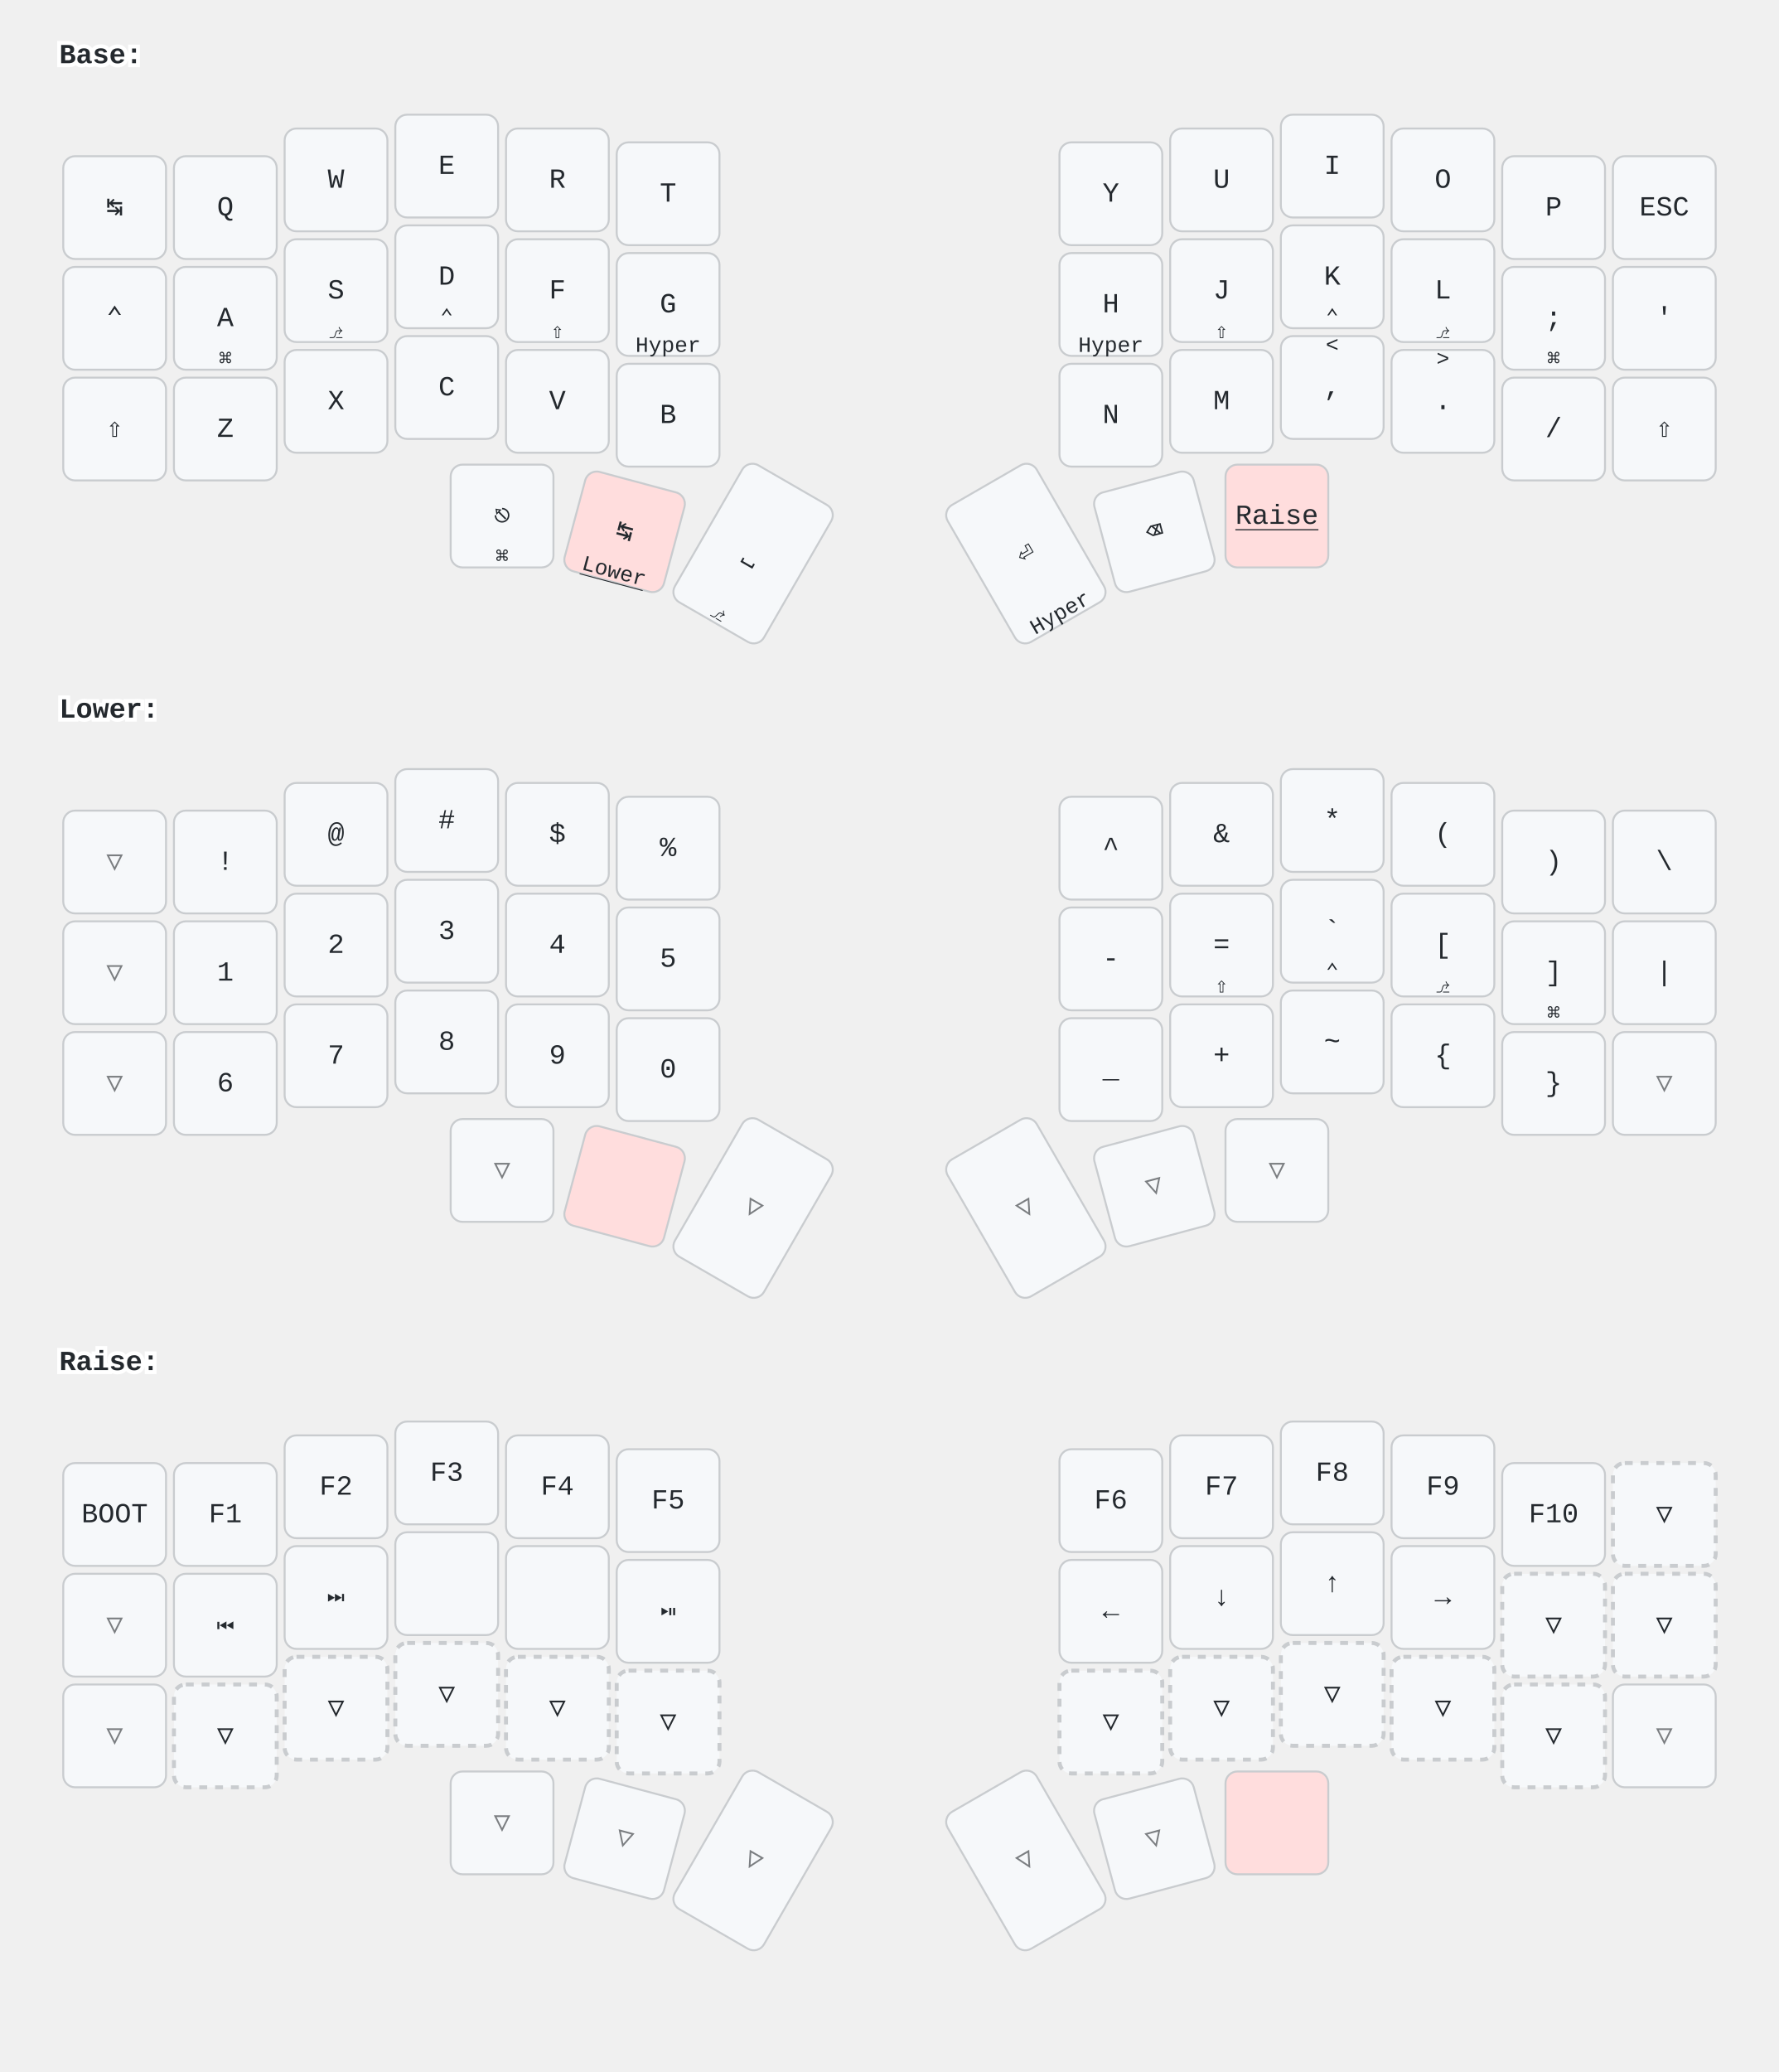
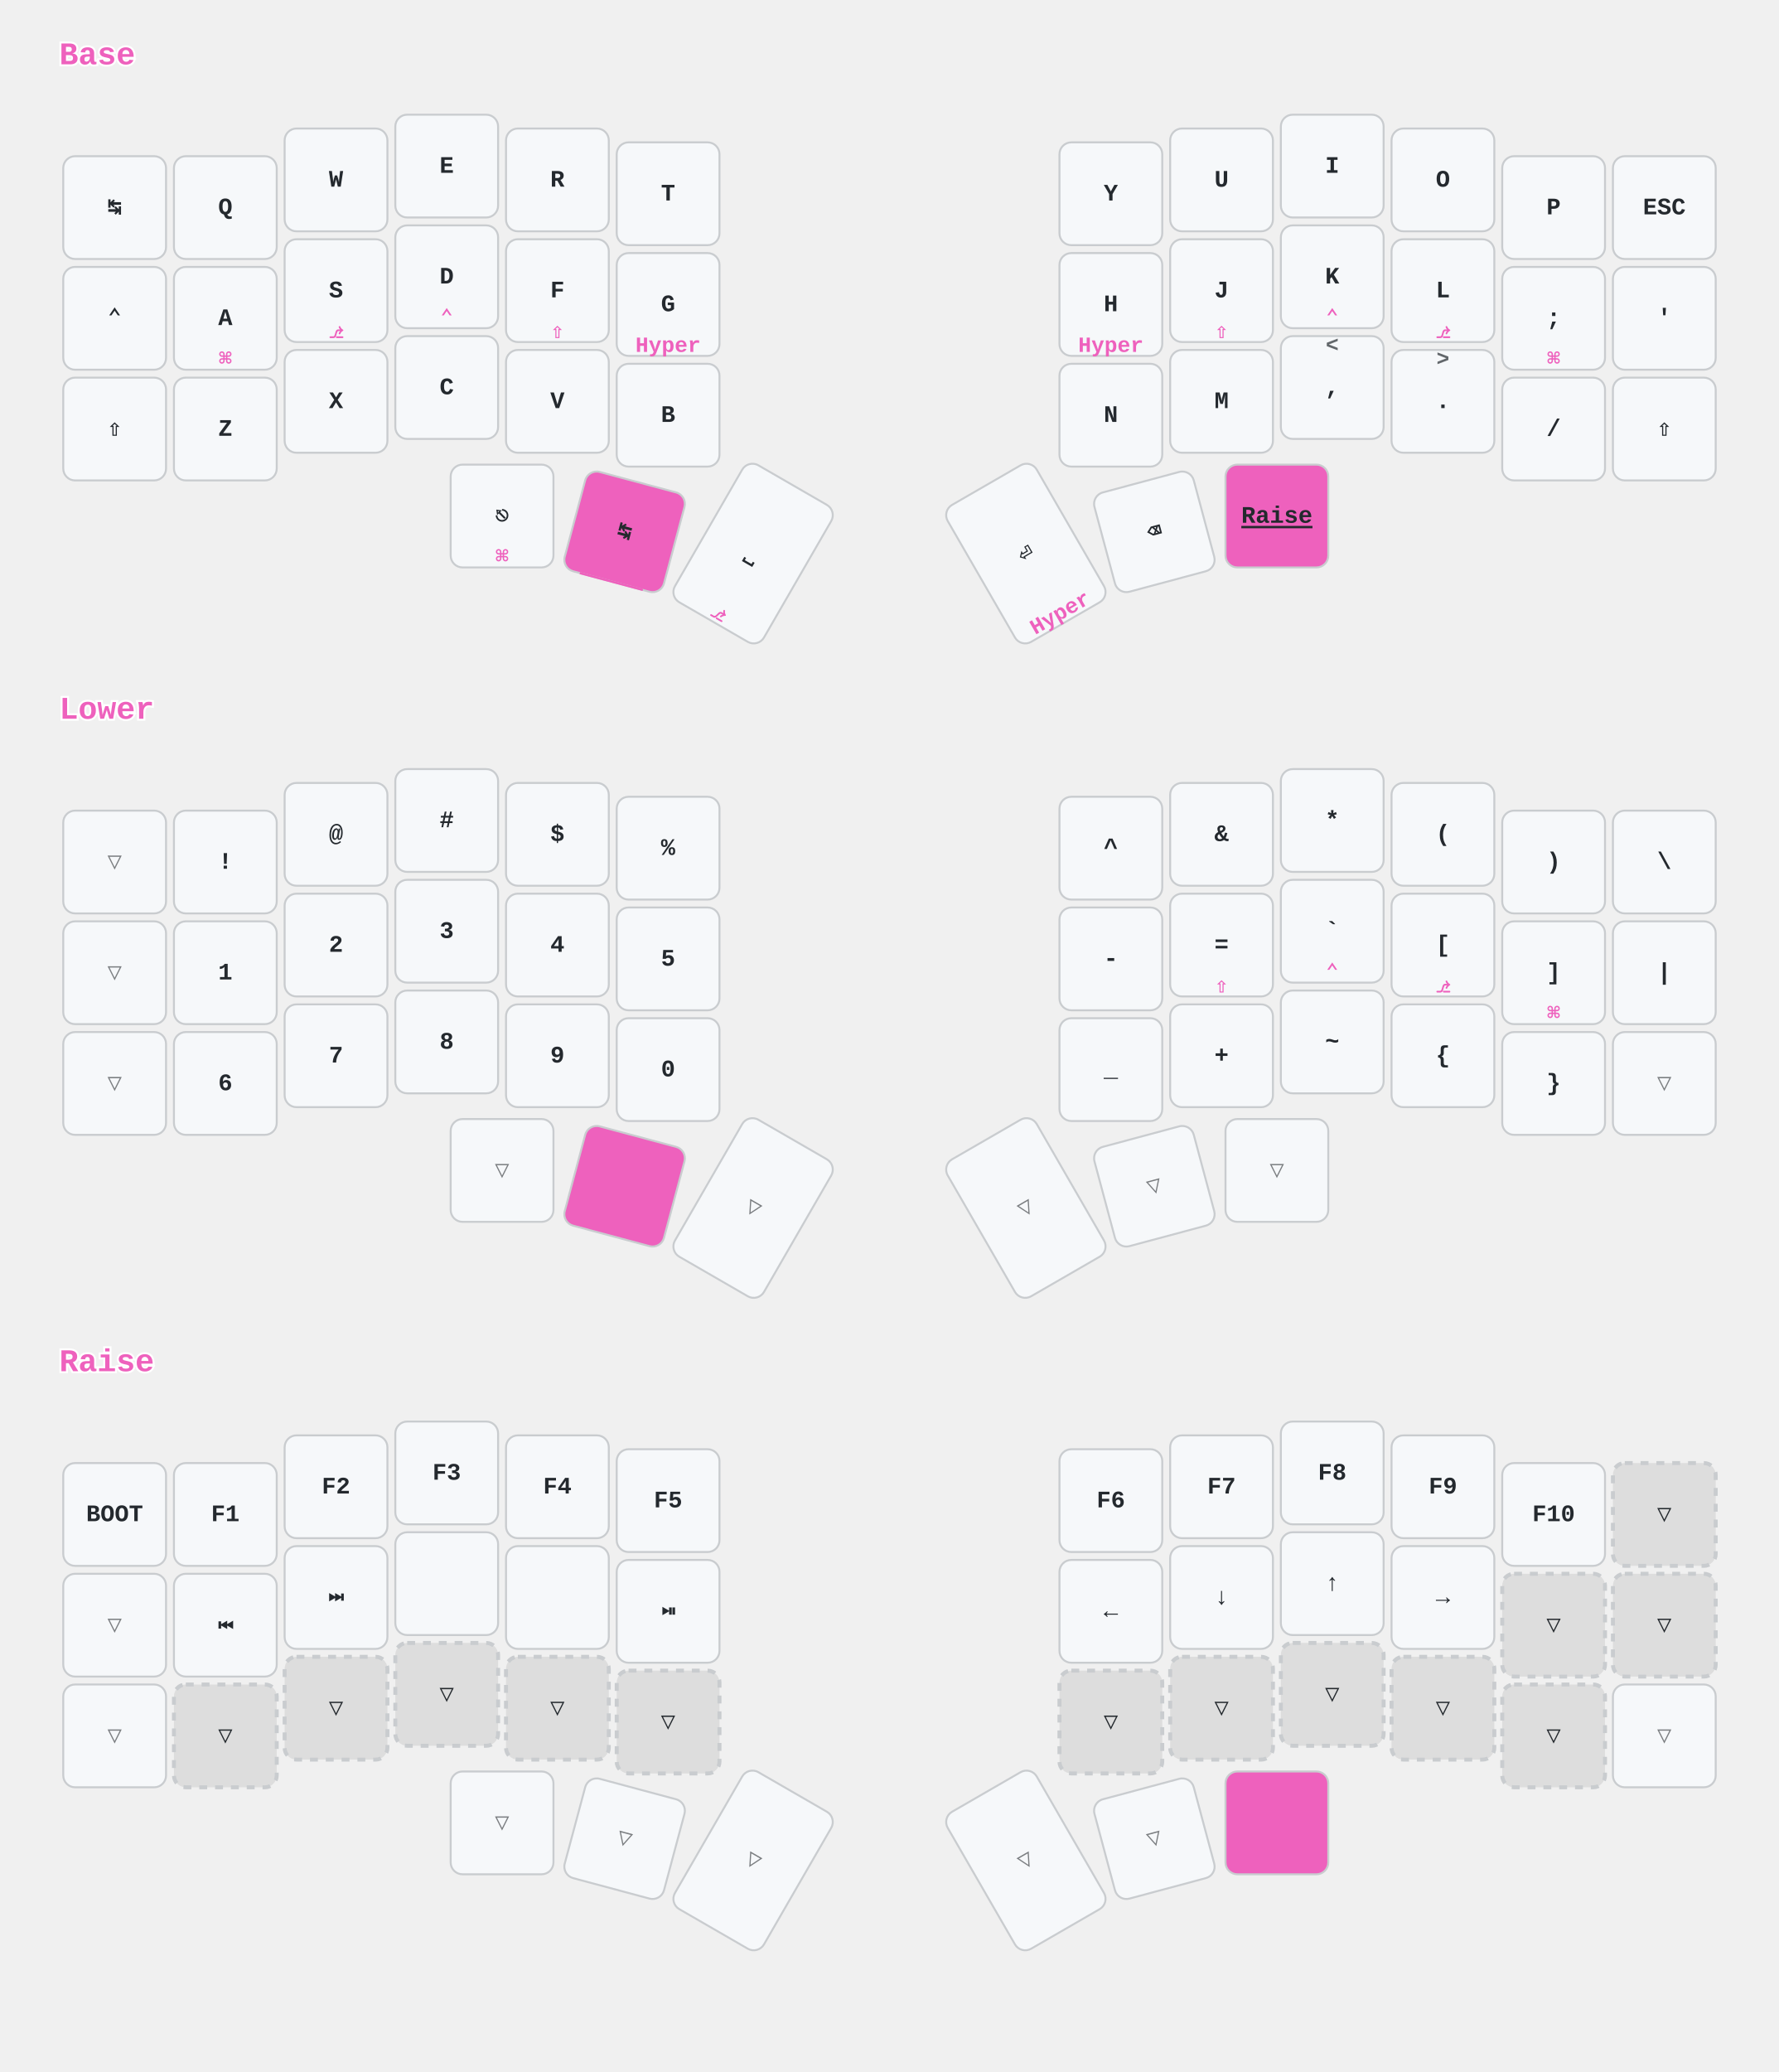
<svg xmlns="http://www.w3.org/2000/svg" xmlns:xlink="http://www.w3.org/1999/xlink" width="900" height="1048" viewBox="0 0 900 1048" class="keymap">
  <defs>/* start glyphs */
<svg id="mdi:volume-minus">
      <svg id="mdi-volume-minus" viewBox="0 0 24 24">
        <path d="M3,9H7L12,4V20L7,15H3V9M14,11H22V13H14V11Z" />
      </svg>
    </svg>
    <svg id="mdi:volume-plus">
      <svg id="mdi-volume-plus" viewBox="0 0 24 24">
        <path d="M3,9H7L12,4V20L7,15H3V9M14,11H17V8H19V11H22V13H19V16H17V13H14V11Z" />
      </svg>
    </svg>
  </defs>/* end glyphs */
<style>/* inherit to force styles through use tags */
svg path {
    fill: inherit;
}

/* font and background color specifications */
svg.keymap {
    font-family: SFMono-Regular,Consolas,Liberation Mono,Menlo,monospace;
    font-size: 14px;
    font-kerning: normal;
    text-rendering: optimizeLegibility;
    fill: #24292e;
}

/* default key styling */
rect.key {
    fill: #f6f8fa;
}

rect.key, rect.combo {
    stroke: #c9cccf;
    stroke-width: 1;
}

/* default key side styling, only used is draw_key_sides is set */
rect.side {
    filter: brightness(90%);
}

/* color accent for combo boxes */
rect.combo, rect.combo-separate {
    fill: #cdf;
}

/* color accent for held keys */
rect.held, rect.combo.held {
    fill: #fdd;
}

/* color accent for ghost (optional) keys */
rect.ghost, rect.combo.ghost {
    stroke-dasharray: 4, 4;
    stroke-width: 2;
}

text {
    text-anchor: middle;
    dominant-baseline: middle;
}

/* styling for layer labels */
text.label {
    font-weight: bold;
    text-anchor: start;
    stroke: white;
    stroke-width: 4;
    paint-order: stroke;
}

/* styling for optional footer */
text.footer {
    text-anchor: end;
    dominant-baseline: auto;
    stroke: white;
    stroke-width: 4;
    paint-order: stroke;
}

/* styling for combo tap, and key non-tap label text */
- text.combo, text.hold, text.shifted, text.left, text.right {
+ text.combo, text.hold, text.shifted, text.left, text.right, text.tl, text.tr, text.bl, text.br {
    font-size: 11px;
}

- text.hold {
+ text.hold, text.bl, text.br {
    text-anchor: middle;
    dominant-baseline: auto;
}

- text.shifted {
+ text.shifted, text.tl, text.tr {
    text-anchor: middle;
    dominant-baseline: hanging;
}

- text.left {
+ text.left, text.tl, text.bl {
    text-anchor: start;
}

- text.right {
+ text.right, text.tr, text.br {
    text-anchor: end;
}

text.layer-activator {
    text-decoration: underline;
}

/* styling for hold/shifted label text in combo box */
text.combo.hold, text.combo.shifted, text.combo.left, text.combo.right {
    font-size: 8px;
}

/* lighter symbol for transparent keys */
text.trans {
    fill: #7b7e81;
}

/* styling for combo dendrons */
path.combo {
    stroke-width: 1;
    stroke: gray;
    fill: none;
}

/* Start Tabler Icons Cleanup */
/* cannot use height/width with glyphs */
.icon-tabler &gt; path {
    fill: inherit;
    stroke: inherit;
    stroke-width: 2;
}
/* hide tabler's default box */
.icon-tabler &gt; path[stroke="none"][fill="none"] {
    visibility: hidden;
}
/* End Tabler Icons Cleanup */
- </style>
+ 
+ /* font and background color specifications */
+ svg.keymap {
+   font-family: Ubuntu Mono, Inconsolata, Consolas, Liberation Mono, Menlo, monospace;
+   font-size: 12px;
+   font-weight: bold;
+   text-rendering: optimizeLegibility;
+ }
+ 
+ /* default key styling */
+ rect {
+     fill: #f6f8fa;
+     stroke: #c9cccf;
+     stroke-width: 1;
+ }
+ 
+ /* color accent for combo boxes */
+ rect.combo {
+     fill: #fdb2e7;
+ }
+ 
+ /* color accent for held keys */
+ rect.held, rect.combo.held {
+     fill: #ee61bd;
+ }
+ 
+ /* color accent for ghost (optional) keys */
+ rect.ghost, rect.combo.ghost {
+     fill: #ddd;
+ }
+ 
+ text {
+     text-anchor: middle;
+     dominant-baseline: middle;
+ }
+ 
+ /* styling for layer labels */
+ text.label {
+     font-weight: bold;
+     font-size: 16px;
+     text-anchor: start;
+     stroke: white;
+     fill: #ee61bd;
+     stroke-width: 2;
+     paint-order: stroke;
+ }
+ 
+ /* styling for combo tap, and key hold/shifted label text */
+ text.combo, text.hold, text.shifted {
+     font-size: 11px;
+ }
+ 
+ text.hold {
+     text-anchor: middle;
+     dominant-baseline: auto;
+     fill: #ee61bd;
+ }
+ 
+ text.shifted {
+     text-anchor: middle;
+     dominant-baseline: hanging;
+     opacity: 0.7;
+ }
+ 
+ /* styling for hold/shifted label text in combo box */
+ text.combo.hold, text.combo.shifted {
+     font-size: 8px;
+ }
+ 
+ /* styling for combo dendrons */
+ path {
+     stroke-width: 1;
+     stroke: gray;
+     fill: none;
+ }
+ path.combo {
+   stroke-dasharray: 4, 4;
+   stroke-opacity: 0.3;
+ }</style>
  <g transform="translate(30, 0)" class="layer-Base">
-     <text x="0" y="28" class="label" id="Base">Base:</text>
+     <text x="0" y="28" class="label" id="Base">Base</text>
    <g transform="translate(0, 56)">
      <g transform="translate(28, 49)" class="key keypos-0">
        <rect rx="6" ry="6" x="-26" y="-26" width="52" height="52" class="key" />
        <text x="0" y="0" class="key tap">↹</text>
      </g>
      <g transform="translate(84, 49)" class="key keypos-1">
        <rect rx="6" ry="6" x="-26" y="-26" width="52" height="52" class="key" />
        <text x="0" y="0" class="key tap">Q</text>
      </g>
      <g transform="translate(140, 35)" class="key keypos-2">
        <rect rx="6" ry="6" x="-26" y="-26" width="52" height="52" class="key" />
        <text x="0" y="0" class="key tap">W</text>
      </g>
      <g transform="translate(196, 28)" class="key keypos-3">
        <rect rx="6" ry="6" x="-26" y="-26" width="52" height="52" class="key" />
        <text x="0" y="0" class="key tap">E</text>
      </g>
      <g transform="translate(252, 35)" class="key keypos-4">
        <rect rx="6" ry="6" x="-26" y="-26" width="52" height="52" class="key" />
        <text x="0" y="0" class="key tap">R</text>
      </g>
      <g transform="translate(308, 42)" class="key keypos-5">
        <rect rx="6" ry="6" x="-26" y="-26" width="52" height="52" class="key" />
        <text x="0" y="0" class="key tap">T</text>
      </g>
      <g transform="translate(532, 42)" class="key keypos-6">
        <rect rx="6" ry="6" x="-26" y="-26" width="52" height="52" class="key" />
        <text x="0" y="0" class="key tap">Y</text>
      </g>
      <g transform="translate(588, 35)" class="key keypos-7">
        <rect rx="6" ry="6" x="-26" y="-26" width="52" height="52" class="key" />
        <text x="0" y="0" class="key tap">U</text>
      </g>
      <g transform="translate(644, 28)" class="key keypos-8">
        <rect rx="6" ry="6" x="-26" y="-26" width="52" height="52" class="key" />
        <text x="0" y="0" class="key tap">I</text>
      </g>
      <g transform="translate(700, 35)" class="key keypos-9">
        <rect rx="6" ry="6" x="-26" y="-26" width="52" height="52" class="key" />
        <text x="0" y="0" class="key tap">O</text>
      </g>
      <g transform="translate(756, 49)" class="key keypos-10">
        <rect rx="6" ry="6" x="-26" y="-26" width="52" height="52" class="key" />
        <text x="0" y="0" class="key tap">P</text>
      </g>
      <g transform="translate(812, 49)" class="key keypos-11">
        <rect rx="6" ry="6" x="-26" y="-26" width="52" height="52" class="key" />
        <text x="0" y="0" class="key tap">ESC</text>
      </g>
      <g transform="translate(28, 105)" class="key keypos-12">
        <rect rx="6" ry="6" x="-26" y="-26" width="52" height="52" class="key" />
        <text x="0" y="0" class="key tap">⌃</text>
      </g>
      <g transform="translate(84, 105)" class="key keypos-13">
        <rect rx="6" ry="6" x="-26" y="-26" width="52" height="52" class="key" />
        <text x="0" y="0" class="key tap">A</text>
        <text x="0" y="24" class="key hold">⌘</text>
      </g>
      <g transform="translate(140, 91)" class="key keypos-14">
        <rect rx="6" ry="6" x="-26" y="-26" width="52" height="52" class="key" />
        <text x="0" y="0" class="key tap">S</text>
        <text x="0" y="24" class="key hold">⎇</text>
      </g>
      <g transform="translate(196, 84)" class="key keypos-15">
        <rect rx="6" ry="6" x="-26" y="-26" width="52" height="52" class="key" />
        <text x="0" y="0" class="key tap">D</text>
        <text x="0" y="24" class="key hold">⌃</text>
      </g>
      <g transform="translate(252, 91)" class="key keypos-16">
        <rect rx="6" ry="6" x="-26" y="-26" width="52" height="52" class="key" />
        <text x="0" y="0" class="key tap">F</text>
        <text x="0" y="24" class="key hold">⇧</text>
      </g>
      <g transform="translate(308, 98)" class="key keypos-17">
        <rect rx="6" ry="6" x="-26" y="-26" width="52" height="52" class="key" />
        <text x="0" y="0" class="key tap">G</text>
        <text x="0" y="24" class="key hold">Hyper</text>
      </g>
      <g transform="translate(532, 98)" class="key keypos-18">
        <rect rx="6" ry="6" x="-26" y="-26" width="52" height="52" class="key" />
        <text x="0" y="0" class="key tap">H</text>
        <text x="0" y="24" class="key hold">Hyper</text>
      </g>
      <g transform="translate(588, 91)" class="key keypos-19">
        <rect rx="6" ry="6" x="-26" y="-26" width="52" height="52" class="key" />
        <text x="0" y="0" class="key tap">J</text>
        <text x="0" y="24" class="key hold">⇧</text>
      </g>
      <g transform="translate(644, 84)" class="key keypos-20">
        <rect rx="6" ry="6" x="-26" y="-26" width="52" height="52" class="key" />
        <text x="0" y="0" class="key tap">K</text>
        <text x="0" y="24" class="key hold">⌃</text>
      </g>
      <g transform="translate(700, 91)" class="key keypos-21">
        <rect rx="6" ry="6" x="-26" y="-26" width="52" height="52" class="key" />
        <text x="0" y="0" class="key tap">L</text>
        <text x="0" y="24" class="key hold">⎇</text>
      </g>
      <g transform="translate(756, 105)" class="key keypos-22">
        <rect rx="6" ry="6" x="-26" y="-26" width="52" height="52" class="key" />
        <text x="0" y="0" class="key tap">;</text>
        <text x="0" y="24" class="key hold">⌘</text>
      </g>
      <g transform="translate(812, 105)" class="key keypos-23">
        <rect rx="6" ry="6" x="-26" y="-26" width="52" height="52" class="key" />
        <text x="0" y="0" class="key tap">'</text>
      </g>
      <g transform="translate(28, 161)" class="key keypos-24">
        <rect rx="6" ry="6" x="-26" y="-26" width="52" height="52" class="key" />
        <text x="0" y="0" class="key tap">⇧</text>
      </g>
      <g transform="translate(84, 161)" class="key keypos-25">
        <rect rx="6" ry="6" x="-26" y="-26" width="52" height="52" class="key" />
        <text x="0" y="0" class="key tap">Z</text>
      </g>
      <g transform="translate(140, 147)" class="key keypos-26">
        <rect rx="6" ry="6" x="-26" y="-26" width="52" height="52" class="key" />
        <text x="0" y="0" class="key tap">X</text>
      </g>
      <g transform="translate(196, 140)" class="key keypos-27">
        <rect rx="6" ry="6" x="-26" y="-26" width="52" height="52" class="key" />
        <text x="0" y="0" class="key tap">C</text>
      </g>
      <g transform="translate(252, 147)" class="key keypos-28">
        <rect rx="6" ry="6" x="-26" y="-26" width="52" height="52" class="key" />
        <text x="0" y="0" class="key tap">V</text>
      </g>
      <g transform="translate(308, 154)" class="key keypos-29">
        <rect rx="6" ry="6" x="-26" y="-26" width="52" height="52" class="key" />
        <text x="0" y="0" class="key tap">B</text>
      </g>
      <g transform="translate(532, 154)" class="key keypos-30">
        <rect rx="6" ry="6" x="-26" y="-26" width="52" height="52" class="key" />
        <text x="0" y="0" class="key tap">N</text>
      </g>
      <g transform="translate(588, 147)" class="key keypos-31">
        <rect rx="6" ry="6" x="-26" y="-26" width="52" height="52" class="key" />
        <text x="0" y="0" class="key tap">M</text>
      </g>
      <g transform="translate(644, 140)" class="key keypos-32">
        <rect rx="6" ry="6" x="-26" y="-26" width="52" height="52" class="key" />
        <text x="0" y="0" class="key tap">,</text>
        <text x="0" y="-24" class="key shifted">&lt;</text>
      </g>
      <g transform="translate(700, 147)" class="key keypos-33">
        <rect rx="6" ry="6" x="-26" y="-26" width="52" height="52" class="key" />
        <text x="0" y="0" class="key tap">.</text>
        <text x="0" y="-24" class="key shifted">&gt;</text>
      </g>
      <g transform="translate(756, 161)" class="key keypos-34">
        <rect rx="6" ry="6" x="-26" y="-26" width="52" height="52" class="key" />
        <text x="0" y="0" class="key tap">/</text>
      </g>
      <g transform="translate(812, 161)" class="key keypos-35">
        <rect rx="6" ry="6" x="-26" y="-26" width="52" height="52" class="key" />
        <text x="0" y="0" class="key tap">⇧</text>
      </g>
      <g transform="translate(224, 205)" class="key keypos-36">
        <rect rx="6" ry="6" x="-26" y="-26" width="52" height="52" class="key" />
        <text x="0" y="0" class="key tap">⎋</text>
        <text x="0" y="24" class="key hold">⌘</text>
      </g>
      <g transform="translate(286, 213) rotate(15.0)" class="key held keypos-37">
        <rect rx="6" ry="6" x="-26" y="-26" width="52" height="52" class="key held" />
        <text x="0" y="0" class="key held tap">↹</text>
        <a href="#Lower">
          <text x="0" y="24" class="key held hold layer-activator">Lower</text>
        </a>
      </g>
      <g transform="translate(351, 224) rotate(30.0)" class="key keypos-38">
        <rect rx="6" ry="6" x="-26" y="-40" width="52" height="80" class="key" />
        <text x="0" y="0" class="key tap">⎵</text>
        <text x="0" y="38" class="key hold">⎇</text>
      </g>
      <g transform="translate(489, 224) rotate(-30.0)" class="key keypos-39">
        <rect rx="6" ry="6" x="-26" y="-40" width="52" height="80" class="key" />
        <text x="0" y="0" class="key tap">⏎</text>
        <text x="0" y="38" class="key hold">Hyper</text>
      </g>
      <g transform="translate(554, 213) rotate(-15.0)" class="key keypos-40">
        <rect rx="6" ry="6" x="-26" y="-26" width="52" height="52" class="key" />
        <text x="0" y="0" class="key tap">⌫</text>
      </g>
      <g transform="translate(616, 205)" class="key held keypos-41">
        <rect rx="6" ry="6" x="-26" y="-26" width="52" height="52" class="key held" />
        <a href="#Raise">
          <text x="0" y="0" class="key held tap layer-activator">Raise</text>
        </a>
      </g>
    </g>
  </g>
  <g transform="translate(30, 331)" class="layer-Lower">
-     <text x="0" y="28" class="label" id="Lower">Lower:</text>
+     <text x="0" y="28" class="label" id="Lower">Lower</text>
    <g transform="translate(0, 56)">
      <g transform="translate(28, 49)" class="key trans keypos-0">
        <rect rx="6" ry="6" x="-26" y="-26" width="52" height="52" class="key trans" />
        <text x="0" y="0" class="key trans tap">▽</text>
      </g>
      <g transform="translate(84, 49)" class="key keypos-1">
        <rect rx="6" ry="6" x="-26" y="-26" width="52" height="52" class="key" />
        <text x="0" y="0" class="key tap">!</text>
      </g>
      <g transform="translate(140, 35)" class="key keypos-2">
        <rect rx="6" ry="6" x="-26" y="-26" width="52" height="52" class="key" />
        <text x="0" y="0" class="key tap">@</text>
      </g>
      <g transform="translate(196, 28)" class="key keypos-3">
        <rect rx="6" ry="6" x="-26" y="-26" width="52" height="52" class="key" />
        <text x="0" y="0" class="key tap">#</text>
      </g>
      <g transform="translate(252, 35)" class="key keypos-4">
        <rect rx="6" ry="6" x="-26" y="-26" width="52" height="52" class="key" />
        <text x="0" y="0" class="key tap">$</text>
      </g>
      <g transform="translate(308, 42)" class="key keypos-5">
        <rect rx="6" ry="6" x="-26" y="-26" width="52" height="52" class="key" />
        <text x="0" y="0" class="key tap">%</text>
      </g>
      <g transform="translate(532, 42)" class="key keypos-6">
        <rect rx="6" ry="6" x="-26" y="-26" width="52" height="52" class="key" />
        <text x="0" y="0" class="key tap">^</text>
      </g>
      <g transform="translate(588, 35)" class="key keypos-7">
        <rect rx="6" ry="6" x="-26" y="-26" width="52" height="52" class="key" />
        <text x="0" y="0" class="key tap">&amp;</text>
      </g>
      <g transform="translate(644, 28)" class="key keypos-8">
        <rect rx="6" ry="6" x="-26" y="-26" width="52" height="52" class="key" />
        <text x="0" y="0" class="key tap">*</text>
      </g>
      <g transform="translate(700, 35)" class="key keypos-9">
        <rect rx="6" ry="6" x="-26" y="-26" width="52" height="52" class="key" />
        <text x="0" y="0" class="key tap">(</text>
      </g>
      <g transform="translate(756, 49)" class="key keypos-10">
        <rect rx="6" ry="6" x="-26" y="-26" width="52" height="52" class="key" />
        <text x="0" y="0" class="key tap">)</text>
      </g>
      <g transform="translate(812, 49)" class="key keypos-11">
        <rect rx="6" ry="6" x="-26" y="-26" width="52" height="52" class="key" />
        <text x="0" y="0" class="key tap">\</text>
      </g>
      <g transform="translate(28, 105)" class="key trans keypos-12">
        <rect rx="6" ry="6" x="-26" y="-26" width="52" height="52" class="key trans" />
        <text x="0" y="0" class="key trans tap">▽</text>
      </g>
      <g transform="translate(84, 105)" class="key keypos-13">
        <rect rx="6" ry="6" x="-26" y="-26" width="52" height="52" class="key" />
        <text x="0" y="0" class="key tap">1</text>
      </g>
      <g transform="translate(140, 91)" class="key keypos-14">
        <rect rx="6" ry="6" x="-26" y="-26" width="52" height="52" class="key" />
        <text x="0" y="0" class="key tap">2</text>
      </g>
      <g transform="translate(196, 84)" class="key keypos-15">
        <rect rx="6" ry="6" x="-26" y="-26" width="52" height="52" class="key" />
        <text x="0" y="0" class="key tap">3</text>
      </g>
      <g transform="translate(252, 91)" class="key keypos-16">
        <rect rx="6" ry="6" x="-26" y="-26" width="52" height="52" class="key" />
        <text x="0" y="0" class="key tap">4</text>
      </g>
      <g transform="translate(308, 98)" class="key keypos-17">
        <rect rx="6" ry="6" x="-26" y="-26" width="52" height="52" class="key" />
        <text x="0" y="0" class="key tap">5</text>
      </g>
      <g transform="translate(532, 98)" class="key keypos-18">
        <rect rx="6" ry="6" x="-26" y="-26" width="52" height="52" class="key" />
        <text x="0" y="0" class="key tap">-</text>
      </g>
      <g transform="translate(588, 91)" class="key keypos-19">
        <rect rx="6" ry="6" x="-26" y="-26" width="52" height="52" class="key" />
        <text x="0" y="0" class="key tap">=</text>
        <text x="0" y="24" class="key hold">⇧</text>
      </g>
      <g transform="translate(644, 84)" class="key keypos-20">
        <rect rx="6" ry="6" x="-26" y="-26" width="52" height="52" class="key" />
        <text x="0" y="0" class="key tap">`</text>
        <text x="0" y="24" class="key hold">⌃</text>
      </g>
      <g transform="translate(700, 91)" class="key keypos-21">
        <rect rx="6" ry="6" x="-26" y="-26" width="52" height="52" class="key" />
        <text x="0" y="0" class="key tap">[</text>
        <text x="0" y="24" class="key hold">⎇</text>
      </g>
      <g transform="translate(756, 105)" class="key keypos-22">
        <rect rx="6" ry="6" x="-26" y="-26" width="52" height="52" class="key" />
        <text x="0" y="0" class="key tap">]</text>
        <text x="0" y="24" class="key hold">⌘</text>
      </g>
      <g transform="translate(812, 105)" class="key keypos-23">
        <rect rx="6" ry="6" x="-26" y="-26" width="52" height="52" class="key" />
        <text x="0" y="0" class="key tap">|</text>
      </g>
      <g transform="translate(28, 161)" class="key trans keypos-24">
        <rect rx="6" ry="6" x="-26" y="-26" width="52" height="52" class="key trans" />
        <text x="0" y="0" class="key trans tap">▽</text>
      </g>
      <g transform="translate(84, 161)" class="key keypos-25">
        <rect rx="6" ry="6" x="-26" y="-26" width="52" height="52" class="key" />
        <text x="0" y="0" class="key tap">6</text>
      </g>
      <g transform="translate(140, 147)" class="key keypos-26">
        <rect rx="6" ry="6" x="-26" y="-26" width="52" height="52" class="key" />
        <text x="0" y="0" class="key tap">7</text>
      </g>
      <g transform="translate(196, 140)" class="key keypos-27">
        <rect rx="6" ry="6" x="-26" y="-26" width="52" height="52" class="key" />
        <text x="0" y="0" class="key tap">8</text>
      </g>
      <g transform="translate(252, 147)" class="key keypos-28">
        <rect rx="6" ry="6" x="-26" y="-26" width="52" height="52" class="key" />
        <text x="0" y="0" class="key tap">9</text>
      </g>
      <g transform="translate(308, 154)" class="key keypos-29">
        <rect rx="6" ry="6" x="-26" y="-26" width="52" height="52" class="key" />
        <text x="0" y="0" class="key tap">0</text>
      </g>
      <g transform="translate(532, 154)" class="key keypos-30">
        <rect rx="6" ry="6" x="-26" y="-26" width="52" height="52" class="key" />
        <text x="0" y="0" class="key tap">_</text>
      </g>
      <g transform="translate(588, 147)" class="key keypos-31">
        <rect rx="6" ry="6" x="-26" y="-26" width="52" height="52" class="key" />
        <text x="0" y="0" class="key tap">+</text>
      </g>
      <g transform="translate(644, 140)" class="key keypos-32">
        <rect rx="6" ry="6" x="-26" y="-26" width="52" height="52" class="key" />
        <text x="0" y="0" class="key tap">~</text>
      </g>
      <g transform="translate(700, 147)" class="key keypos-33">
        <rect rx="6" ry="6" x="-26" y="-26" width="52" height="52" class="key" />
        <text x="0" y="0" class="key tap">{</text>
      </g>
      <g transform="translate(756, 161)" class="key keypos-34">
        <rect rx="6" ry="6" x="-26" y="-26" width="52" height="52" class="key" />
        <text x="0" y="0" class="key tap">}</text>
      </g>
      <g transform="translate(812, 161)" class="key trans keypos-35">
        <rect rx="6" ry="6" x="-26" y="-26" width="52" height="52" class="key trans" />
        <text x="0" y="0" class="key trans tap">▽</text>
      </g>
      <g transform="translate(224, 205)" class="key trans keypos-36">
        <rect rx="6" ry="6" x="-26" y="-26" width="52" height="52" class="key trans" />
        <text x="0" y="0" class="key trans tap">▽</text>
      </g>
      <g transform="translate(286, 213) rotate(15.0)" class="key held keypos-37">
        <rect rx="6" ry="6" x="-26" y="-26" width="52" height="52" class="key held" />
      </g>
      <g transform="translate(351, 224) rotate(30.0)" class="key trans keypos-38">
        <rect rx="6" ry="6" x="-26" y="-40" width="52" height="80" class="key trans" />
        <text x="0" y="0" class="key trans tap">▽</text>
      </g>
      <g transform="translate(489, 224) rotate(-30.0)" class="key trans keypos-39">
        <rect rx="6" ry="6" x="-26" y="-40" width="52" height="80" class="key trans" />
        <text x="0" y="0" class="key trans tap">▽</text>
      </g>
      <g transform="translate(554, 213) rotate(-15.0)" class="key trans keypos-40">
        <rect rx="6" ry="6" x="-26" y="-26" width="52" height="52" class="key trans" />
        <text x="0" y="0" class="key trans tap">▽</text>
      </g>
      <g transform="translate(616, 205)" class="key trans keypos-41">
        <rect rx="6" ry="6" x="-26" y="-26" width="52" height="52" class="key trans" />
        <text x="0" y="0" class="key trans tap">▽</text>
      </g>
    </g>
  </g>
  <g transform="translate(30, 661)" class="layer-Raise">
-     <text x="0" y="28" class="label" id="Raise">Raise:</text>
+     <text x="0" y="28" class="label" id="Raise">Raise</text>
    <g transform="translate(0, 56)">
      <g transform="translate(28, 49)" class="key keypos-0">
        <rect rx="6" ry="6" x="-26" y="-26" width="52" height="52" class="key" />
        <text x="0" y="0" class="key tap">BOOT</text>
      </g>
      <g transform="translate(84, 49)" class="key keypos-1">
        <rect rx="6" ry="6" x="-26" y="-26" width="52" height="52" class="key" />
        <text x="0" y="0" class="key tap">F1</text>
      </g>
      <g transform="translate(140, 35)" class="key keypos-2">
        <rect rx="6" ry="6" x="-26" y="-26" width="52" height="52" class="key" />
        <text x="0" y="0" class="key tap">F2</text>
      </g>
      <g transform="translate(196, 28)" class="key keypos-3">
        <rect rx="6" ry="6" x="-26" y="-26" width="52" height="52" class="key" />
        <text x="0" y="0" class="key tap">F3</text>
      </g>
      <g transform="translate(252, 35)" class="key keypos-4">
        <rect rx="6" ry="6" x="-26" y="-26" width="52" height="52" class="key" />
        <text x="0" y="0" class="key tap">F4</text>
      </g>
      <g transform="translate(308, 42)" class="key keypos-5">
        <rect rx="6" ry="6" x="-26" y="-26" width="52" height="52" class="key" />
        <text x="0" y="0" class="key tap">F5</text>
      </g>
      <g transform="translate(532, 42)" class="key keypos-6">
        <rect rx="6" ry="6" x="-26" y="-26" width="52" height="52" class="key" />
        <text x="0" y="0" class="key tap">F6</text>
      </g>
      <g transform="translate(588, 35)" class="key keypos-7">
        <rect rx="6" ry="6" x="-26" y="-26" width="52" height="52" class="key" />
        <text x="0" y="0" class="key tap">F7</text>
      </g>
      <g transform="translate(644, 28)" class="key keypos-8">
        <rect rx="6" ry="6" x="-26" y="-26" width="52" height="52" class="key" />
        <text x="0" y="0" class="key tap">F8</text>
      </g>
      <g transform="translate(700, 35)" class="key keypos-9">
        <rect rx="6" ry="6" x="-26" y="-26" width="52" height="52" class="key" />
        <text x="0" y="0" class="key tap">F9</text>
      </g>
      <g transform="translate(756, 49)" class="key keypos-10">
        <rect rx="6" ry="6" x="-26" y="-26" width="52" height="52" class="key" />
        <text x="0" y="0" class="key tap">F10</text>
      </g>
      <g transform="translate(812, 49)" class="key ghost keypos-11">
        <rect rx="6" ry="6" x="-26" y="-26" width="52" height="52" class="key ghost" />
        <text x="0" y="0" class="key ghost tap">▽</text>
      </g>
      <g transform="translate(28, 105)" class="key trans keypos-12">
        <rect rx="6" ry="6" x="-26" y="-26" width="52" height="52" class="key trans" />
        <text x="0" y="0" class="key trans tap">▽</text>
      </g>
      <g transform="translate(84, 105)" class="key keypos-13">
        <rect rx="6" ry="6" x="-26" y="-26" width="52" height="52" class="key" />
        <text x="0" y="0" class="key tap">⏮</text>
      </g>
      <g transform="translate(140, 91)" class="key keypos-14">
        <rect rx="6" ry="6" x="-26" y="-26" width="52" height="52" class="key" />
        <text x="0" y="0" class="key tap">⏭</text>
      </g>
      <g transform="translate(196, 84)" class="key keypos-15">
        <rect rx="6" ry="6" x="-26" y="-26" width="52" height="52" class="key" />
-         <use href="#mdi:volume-minus" xlink:href="#mdi:volume-minus" x="-7" y="-7" height="14" width="14.0" class="key tap glyph mdi:volume-minus" />
+         <use href="#mdi:volume-minus" xlink:href="#mdi:volume-minus" x="-8" y="-8" height="16" width="16.0" class="key tap glyph mdi:volume-minus" />
      </g>
      <g transform="translate(252, 91)" class="key keypos-16">
        <rect rx="6" ry="6" x="-26" y="-26" width="52" height="52" class="key" />
-         <use href="#mdi:volume-plus" xlink:href="#mdi:volume-plus" x="-7" y="-7" height="14" width="14.0" class="key tap glyph mdi:volume-plus" />
+         <use href="#mdi:volume-plus" xlink:href="#mdi:volume-plus" x="-8" y="-8" height="16" width="16.0" class="key tap glyph mdi:volume-plus" />
      </g>
      <g transform="translate(308, 98)" class="key keypos-17">
        <rect rx="6" ry="6" x="-26" y="-26" width="52" height="52" class="key" />
        <text x="0" y="0" class="key tap">⏯</text>
      </g>
      <g transform="translate(532, 98)" class="key keypos-18">
        <rect rx="6" ry="6" x="-26" y="-26" width="52" height="52" class="key" />
        <text x="0" y="0" class="key tap">←</text>
      </g>
      <g transform="translate(588, 91)" class="key keypos-19">
        <rect rx="6" ry="6" x="-26" y="-26" width="52" height="52" class="key" />
        <text x="0" y="0" class="key tap">↓</text>
      </g>
      <g transform="translate(644, 84)" class="key keypos-20">
        <rect rx="6" ry="6" x="-26" y="-26" width="52" height="52" class="key" />
        <text x="0" y="0" class="key tap">↑</text>
      </g>
      <g transform="translate(700, 91)" class="key keypos-21">
        <rect rx="6" ry="6" x="-26" y="-26" width="52" height="52" class="key" />
        <text x="0" y="0" class="key tap">→</text>
      </g>
      <g transform="translate(756, 105)" class="key ghost keypos-22">
        <rect rx="6" ry="6" x="-26" y="-26" width="52" height="52" class="key ghost" />
        <text x="0" y="0" class="key ghost tap">▽</text>
      </g>
      <g transform="translate(812, 105)" class="key ghost keypos-23">
        <rect rx="6" ry="6" x="-26" y="-26" width="52" height="52" class="key ghost" />
        <text x="0" y="0" class="key ghost tap">▽</text>
      </g>
      <g transform="translate(28, 161)" class="key trans keypos-24">
        <rect rx="6" ry="6" x="-26" y="-26" width="52" height="52" class="key trans" />
        <text x="0" y="0" class="key trans tap">▽</text>
      </g>
      <g transform="translate(84, 161)" class="key ghost keypos-25">
        <rect rx="6" ry="6" x="-26" y="-26" width="52" height="52" class="key ghost" />
        <text x="0" y="0" class="key ghost tap">▽</text>
      </g>
      <g transform="translate(140, 147)" class="key ghost keypos-26">
        <rect rx="6" ry="6" x="-26" y="-26" width="52" height="52" class="key ghost" />
        <text x="0" y="0" class="key ghost tap">▽</text>
      </g>
      <g transform="translate(196, 140)" class="key ghost keypos-27">
        <rect rx="6" ry="6" x="-26" y="-26" width="52" height="52" class="key ghost" />
        <text x="0" y="0" class="key ghost tap">▽</text>
      </g>
      <g transform="translate(252, 147)" class="key ghost keypos-28">
        <rect rx="6" ry="6" x="-26" y="-26" width="52" height="52" class="key ghost" />
        <text x="0" y="0" class="key ghost tap">▽</text>
      </g>
      <g transform="translate(308, 154)" class="key ghost keypos-29">
        <rect rx="6" ry="6" x="-26" y="-26" width="52" height="52" class="key ghost" />
        <text x="0" y="0" class="key ghost tap">▽</text>
      </g>
      <g transform="translate(532, 154)" class="key ghost keypos-30">
        <rect rx="6" ry="6" x="-26" y="-26" width="52" height="52" class="key ghost" />
        <text x="0" y="0" class="key ghost tap">▽</text>
      </g>
      <g transform="translate(588, 147)" class="key ghost keypos-31">
        <rect rx="6" ry="6" x="-26" y="-26" width="52" height="52" class="key ghost" />
        <text x="0" y="0" class="key ghost tap">▽</text>
      </g>
      <g transform="translate(644, 140)" class="key ghost keypos-32">
        <rect rx="6" ry="6" x="-26" y="-26" width="52" height="52" class="key ghost" />
        <text x="0" y="0" class="key ghost tap">▽</text>
      </g>
      <g transform="translate(700, 147)" class="key ghost keypos-33">
        <rect rx="6" ry="6" x="-26" y="-26" width="52" height="52" class="key ghost" />
        <text x="0" y="0" class="key ghost tap">▽</text>
      </g>
      <g transform="translate(756, 161)" class="key ghost keypos-34">
        <rect rx="6" ry="6" x="-26" y="-26" width="52" height="52" class="key ghost" />
        <text x="0" y="0" class="key ghost tap">▽</text>
      </g>
      <g transform="translate(812, 161)" class="key trans keypos-35">
        <rect rx="6" ry="6" x="-26" y="-26" width="52" height="52" class="key trans" />
        <text x="0" y="0" class="key trans tap">▽</text>
      </g>
      <g transform="translate(224, 205)" class="key trans keypos-36">
        <rect rx="6" ry="6" x="-26" y="-26" width="52" height="52" class="key trans" />
        <text x="0" y="0" class="key trans tap">▽</text>
      </g>
      <g transform="translate(286, 213) rotate(15.0)" class="key trans keypos-37">
        <rect rx="6" ry="6" x="-26" y="-26" width="52" height="52" class="key trans" />
        <text x="0" y="0" class="key trans tap">▽</text>
      </g>
      <g transform="translate(351, 224) rotate(30.0)" class="key trans keypos-38">
        <rect rx="6" ry="6" x="-26" y="-40" width="52" height="80" class="key trans" />
        <text x="0" y="0" class="key trans tap">▽</text>
      </g>
      <g transform="translate(489, 224) rotate(-30.0)" class="key trans keypos-39">
        <rect rx="6" ry="6" x="-26" y="-40" width="52" height="80" class="key trans" />
        <text x="0" y="0" class="key trans tap">▽</text>
      </g>
      <g transform="translate(554, 213) rotate(-15.0)" class="key trans keypos-40">
        <rect rx="6" ry="6" x="-26" y="-26" width="52" height="52" class="key trans" />
        <text x="0" y="0" class="key trans tap">▽</text>
      </g>
      <g transform="translate(616, 205)" class="key held keypos-41">
        <rect rx="6" ry="6" x="-26" y="-26" width="52" height="52" class="key held" />
      </g>
    </g>
  </g>
</svg>
